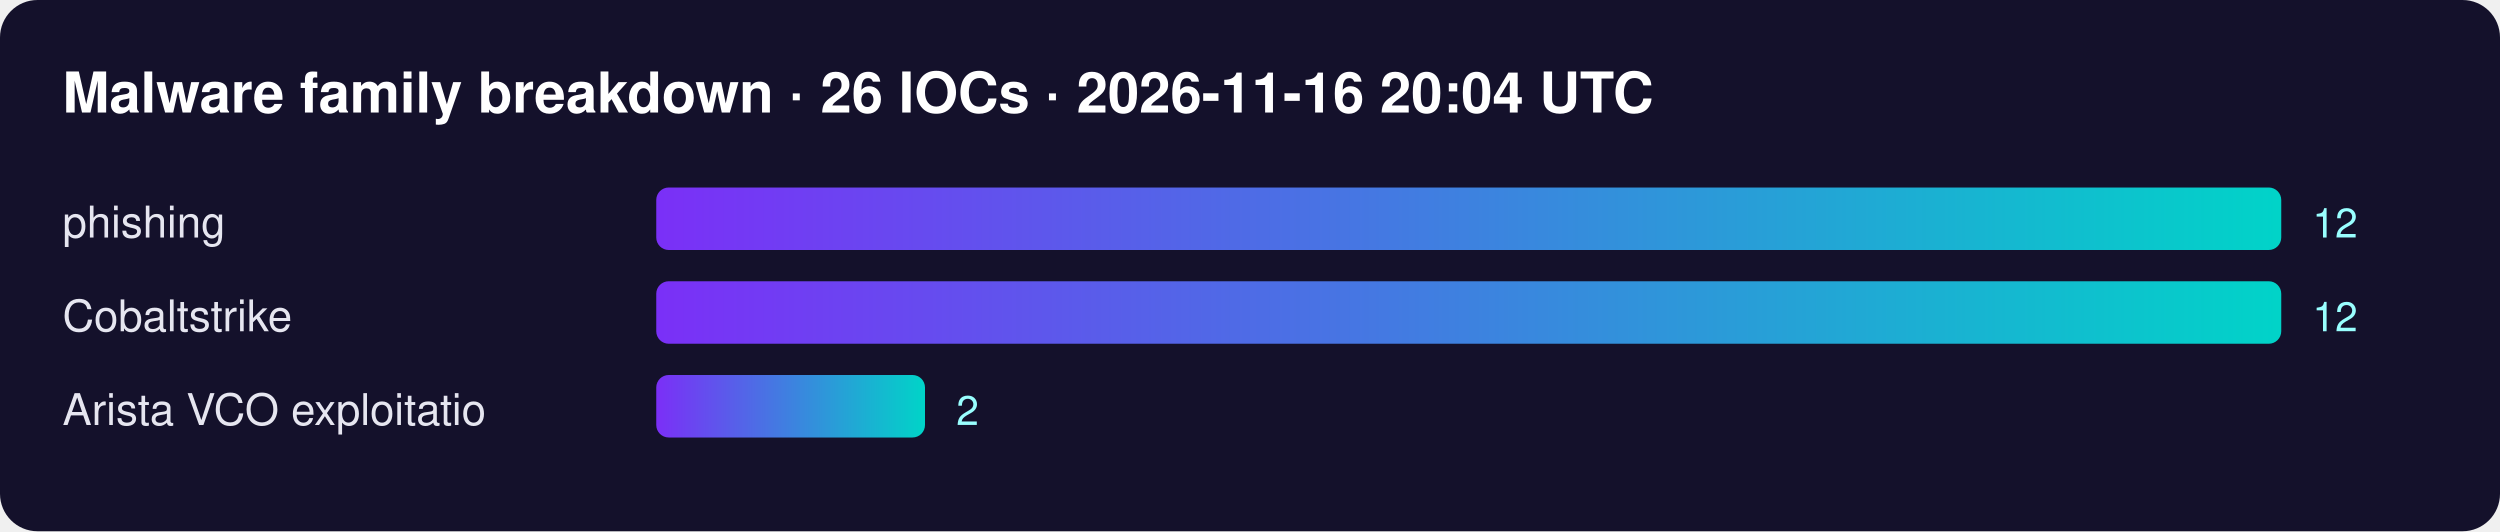
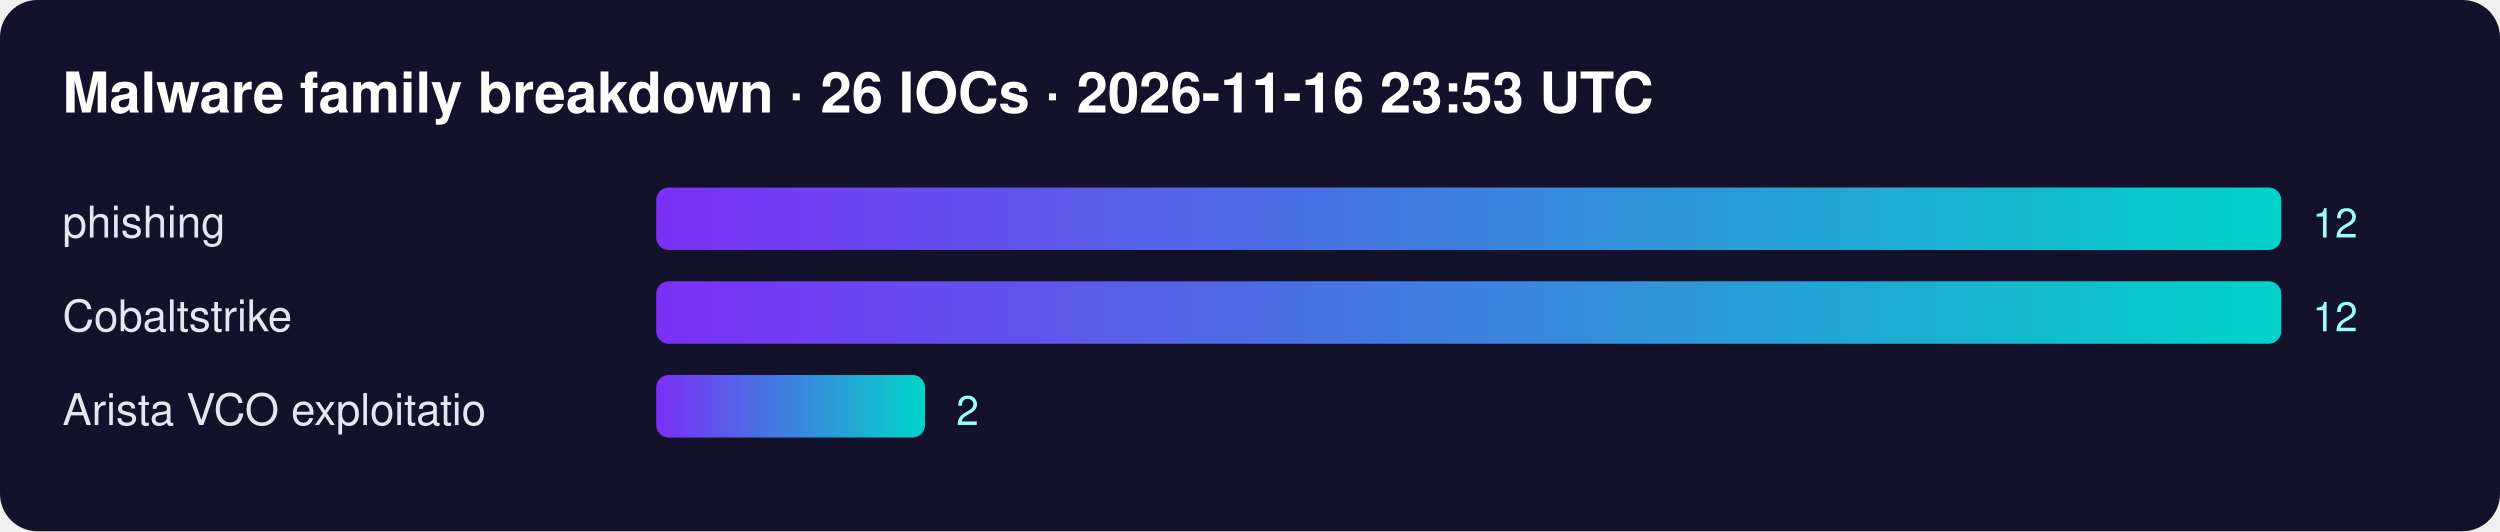
<svg xmlns="http://www.w3.org/2000/svg" width="800" height="170" font-family="Segoe UI,Helvetica,Arial,sans-serif">
  <defs>
    <linearGradient id="g">
      <stop offset="0" stop-color="#7b2ff7" />
      <stop offset="1" stop-color="#00d4c8" />
    </linearGradient>
  </defs>
  <rect width="100%" height="100%" rx="12" fill="#14112b" />
-   <text x="20" y="36" fill="#fff" font-size="18" font-weight="700">Malware family breakdown · 26 IOCs · 2026-11-16 20:04 UTC</text>
+   <text x="20" y="36" fill="#fff" font-size="18" font-weight="700">Malware family breakdown · 26 IOCs · 2026-11-16 23:53 UTC</text>
  <text x="20" y="76" fill="#e6e6f0" font-size="14">phishing</text>
  <rect x="210" y="60" width="520" height="20" rx="4" fill="url(#g)" />
  <text x="740" y="76" fill="#9ff" font-size="13">12</text>
  <text x="20" y="106" fill="#e6e6f0" font-size="14">Cobaltstrike</text>
  <rect x="210" y="90" width="520" height="20" rx="4" fill="url(#g)" />
  <text x="740" y="106" fill="#9ff" font-size="13">12</text>
  <text x="20" y="136" fill="#e6e6f0" font-size="14">Arista VCO exploitatio</text>
  <rect x="210" y="120" width="86" height="20" rx="4" fill="url(#g)" />
  <text x="306" y="136" fill="#9ff" font-size="13">2</text>
</svg>
